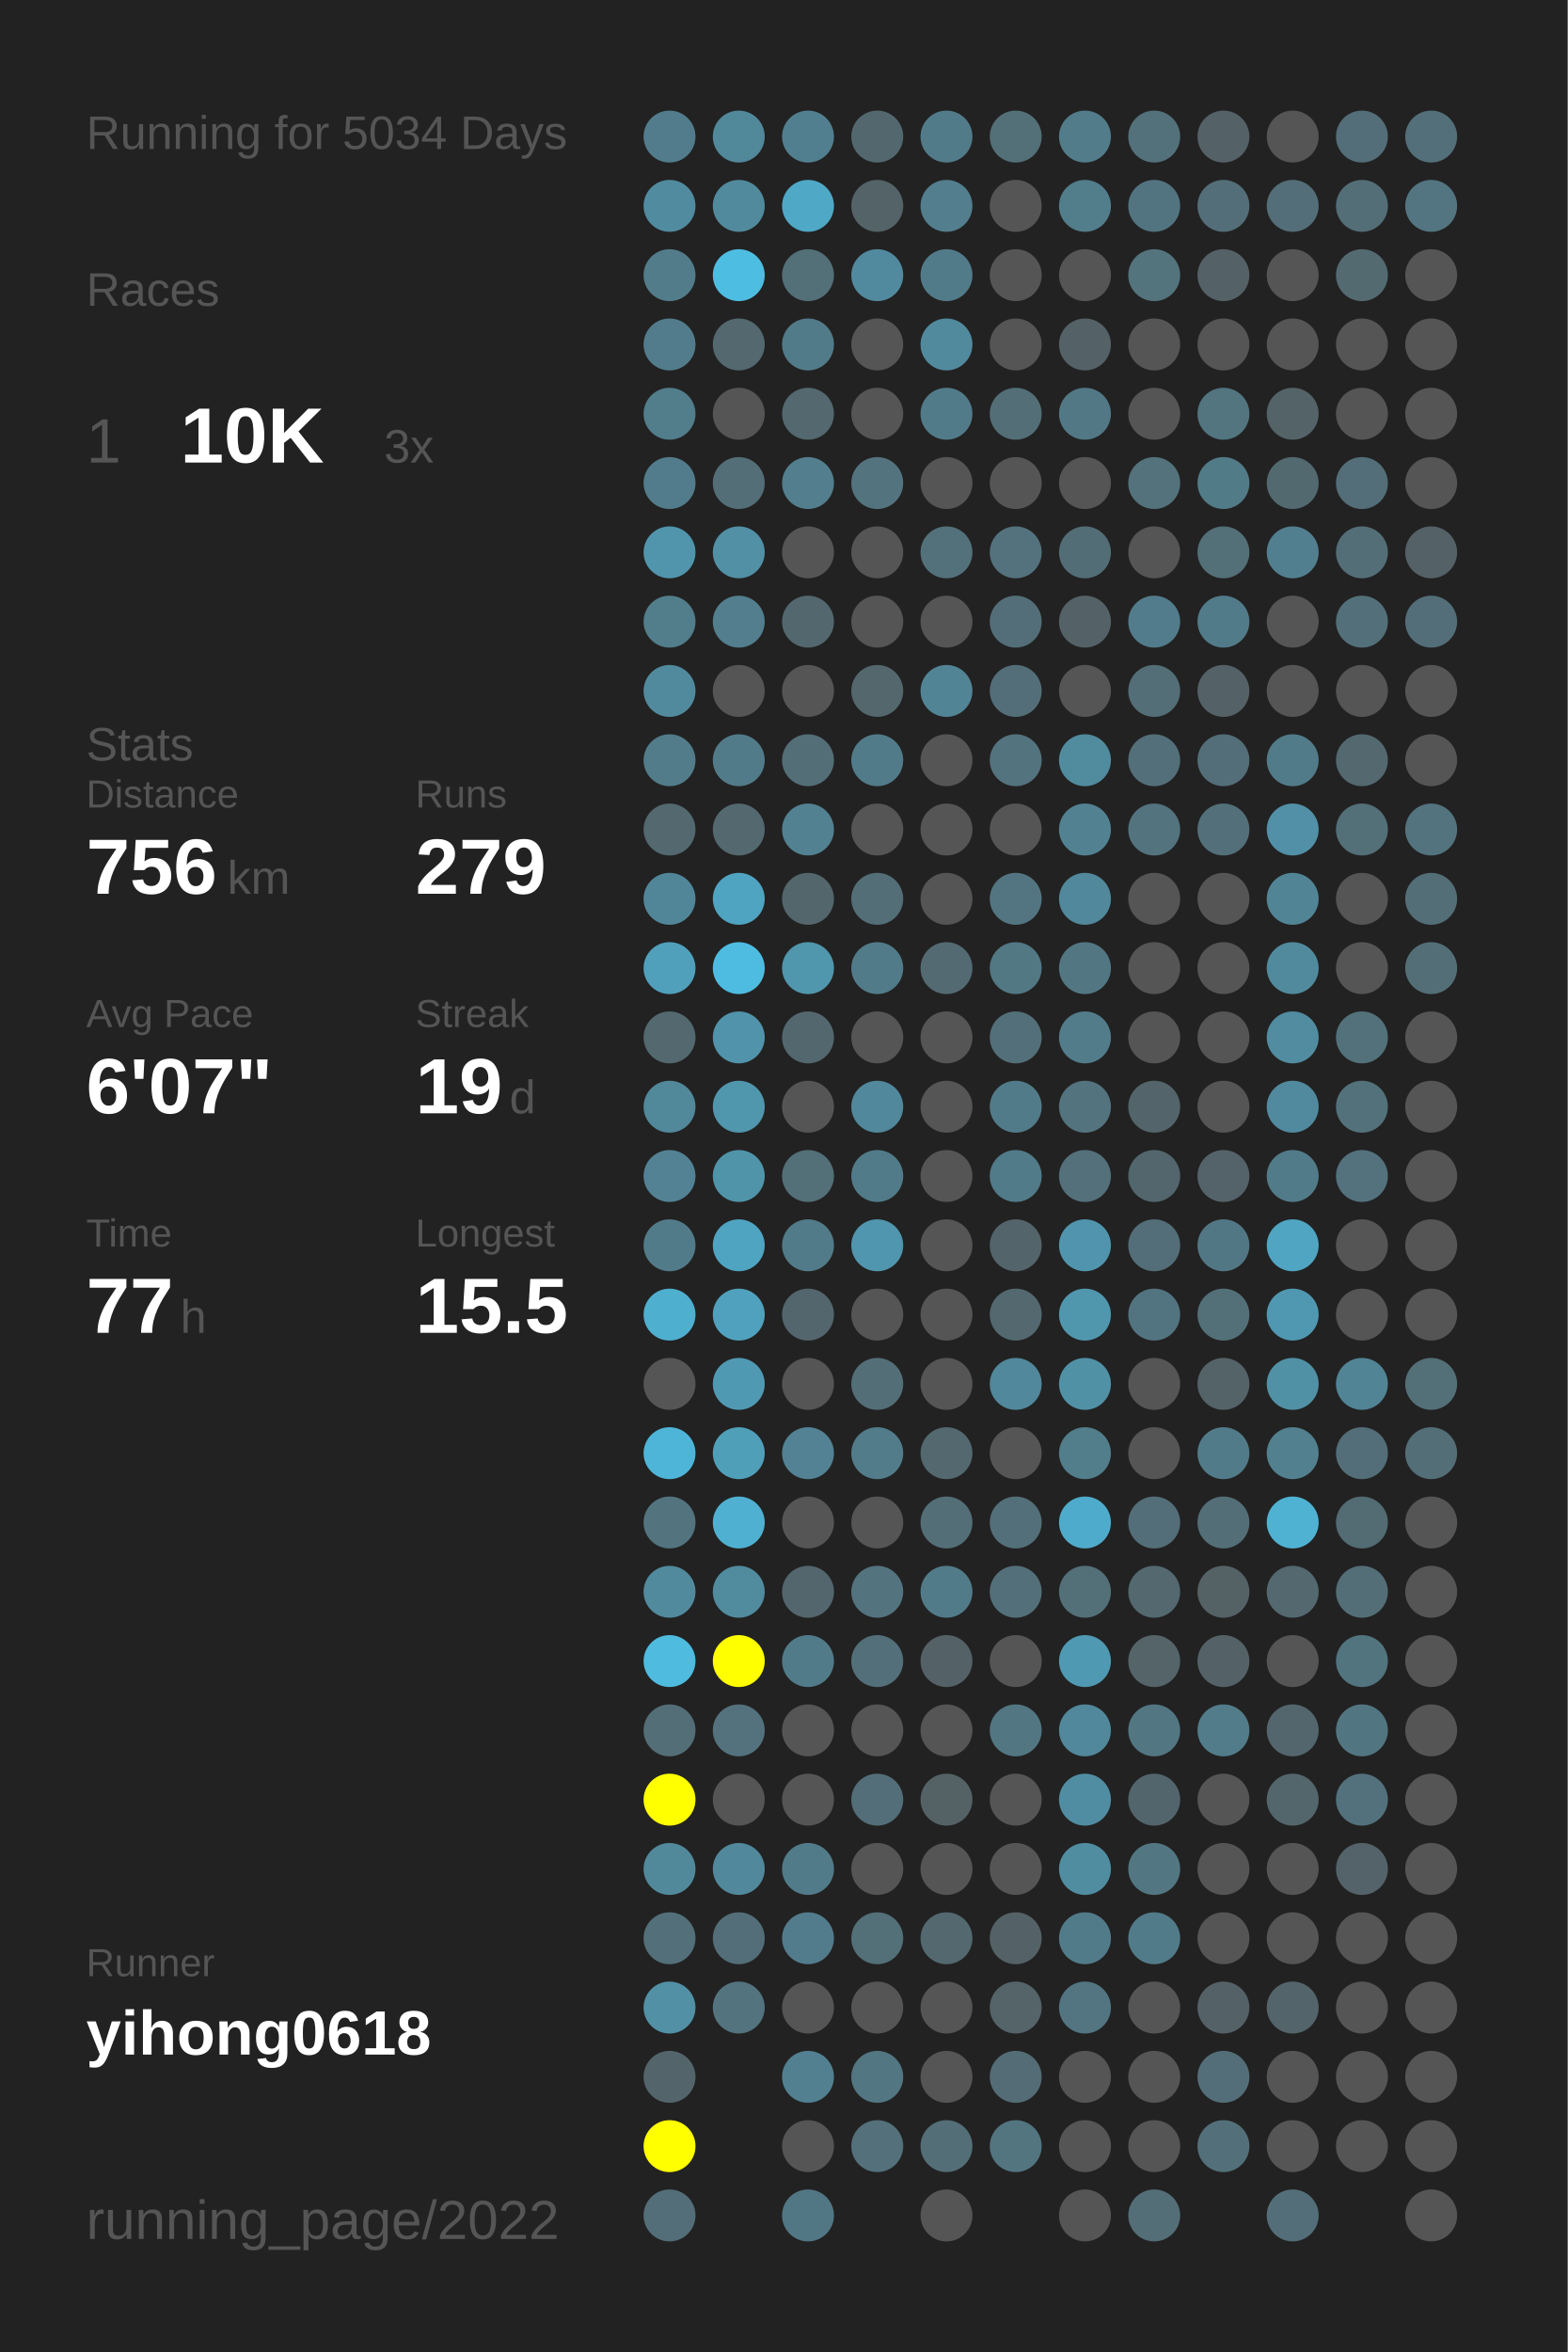
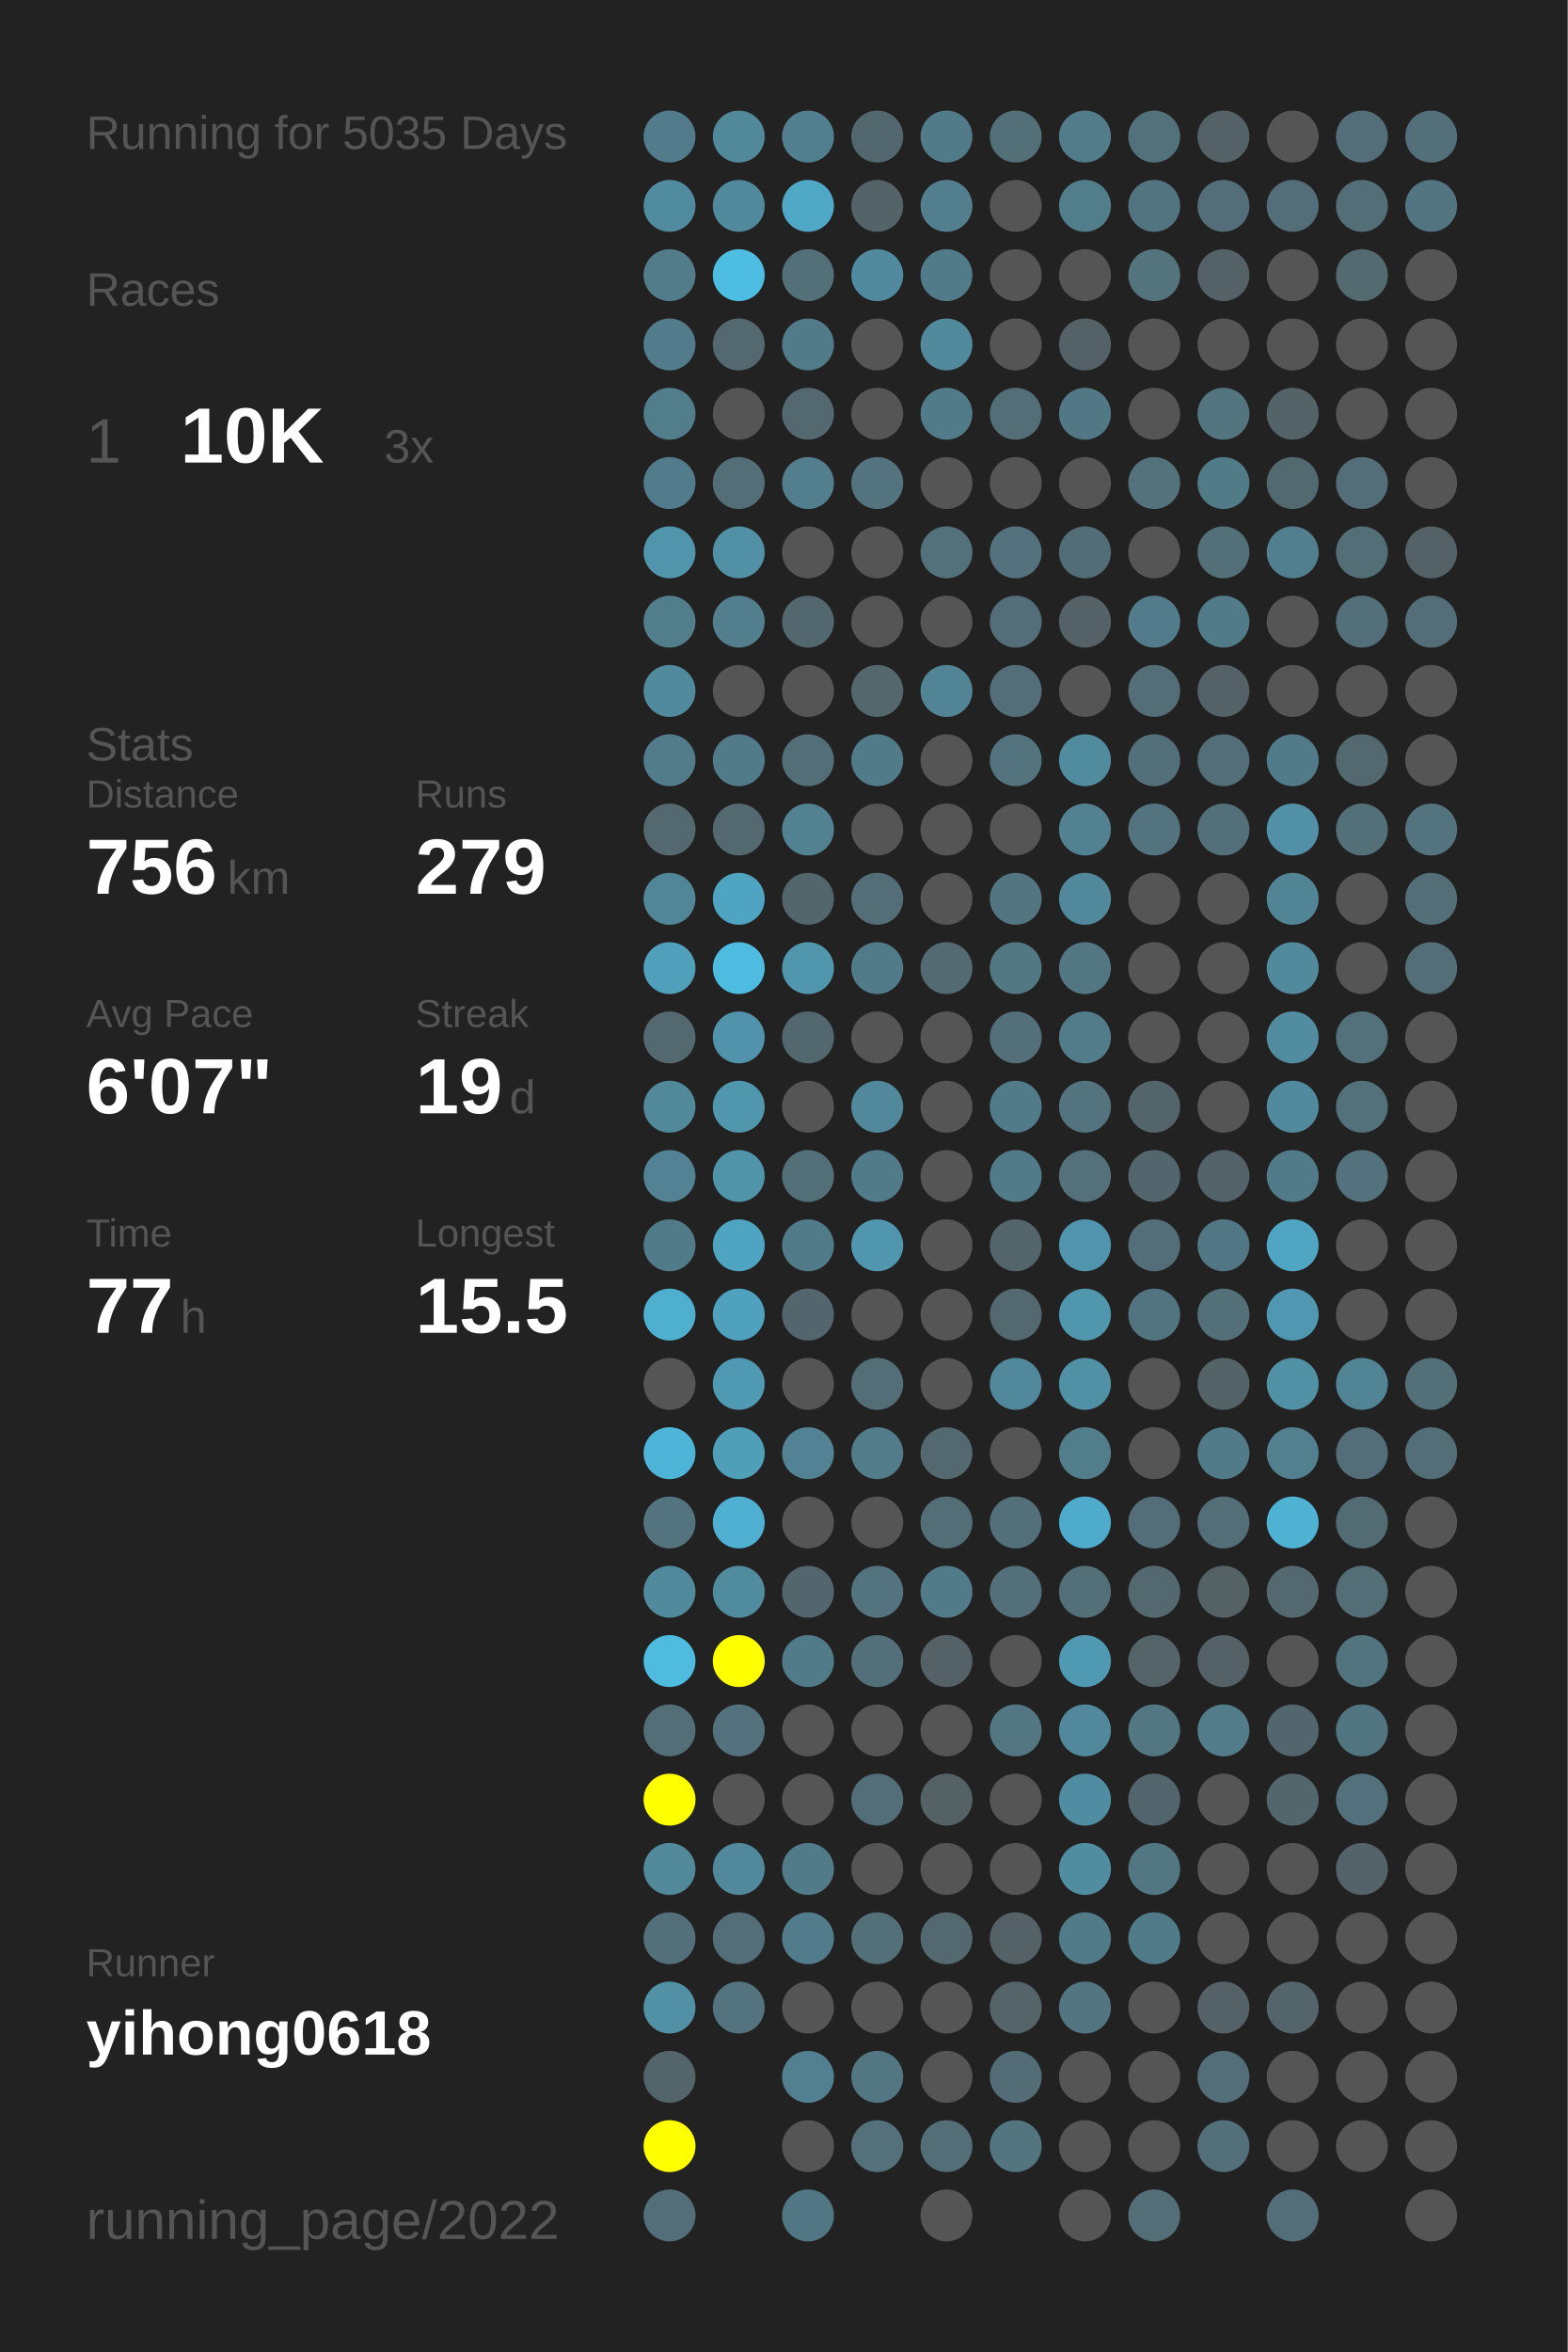
<svg xmlns="http://www.w3.org/2000/svg" baseProfile="full" height="300mm" version="1.1" viewBox="0,0,200,300" width="200mm">
  <defs />
  <rect fill="#222222" height="300" width="200" x="0" y="0" />
-   <text fill="#555555" style="font-size:6px; font-family:Arial;" x="11" y="19">Running for 5034 Days</text>
+   <text fill="#555555" style="font-size:6px; font-family:Arial;" x="11" y="19">Running for 5035 Days</text>
  <text fill="#555555" style="font-size:6px; font-family:Arial;" x="11" y="39">Races</text>
  <text fill="#555555" style="font-size:8px; font-family:Arial;" x="11" y="59">1</text>
  <text fill="#FFFFFF" style="font-size:10px; font-family:Arial; font-weight:bold;" x="23" y="59">10K</text>
  <text fill="#555555" style="font-size:6px; font-family:Arial;" x="49" y="59">3x</text>
  <text fill="#555555" style="font-size:6px; font-family:Arial;" x="11" y="97">Stats</text>
  <text fill="#555555" style="font-size:5px; font-family:Arial;" x="11" y="103">Distance</text>
  <text fill="#FFFFFF" style="font-size:10px; font-family:Arial; font-weight:bold;" x="11" y="114">756</text>
  <text fill="#555555" style="font-size:6px; font-family:Arial;" x="29" y="114">km</text>
  <text fill="#555555" style="font-size:5px; font-family:Arial;" x="53" y="103">Runs</text>
  <text fill="#FFFFFF" style="font-size:10px; font-family:Arial; font-weight:bold;" x="53" y="114">279</text>
  <text fill="#555555" style="font-size:5px; font-family:Arial;" x="11" y="131">Avg Pace</text>
  <text fill="#FFFFFF" style="font-size:10px; font-family:Arial; font-weight:bold;" x="11" y="142">6'07"</text>
  <text fill="#555555" style="font-size:5px; font-family:Arial;" x="53" y="131">Streak</text>
  <text fill="#FFFFFF" style="font-size:10px; font-family:Arial; font-weight:bold;" x="53" y="142">19</text>
  <text fill="#555555" style="font-size:6px; font-family:Arial;" x="65" y="142">d</text>
  <text fill="#555555" style="font-size:5px; font-family:Arial;" x="11" y="159">Time</text>
  <text fill="#FFFFFF" style="font-size:10px; font-family:Arial; font-weight:bold;" x="11" y="170">77</text>
  <text fill="#555555" style="font-size:6px; font-family:Arial;" x="23" y="170">h</text>
  <text fill="#555555" style="font-size:5px; font-family:Arial;" x="53" y="159">Longest</text>
  <text fill="#FFFFFF" style="font-size:10px; font-family:Arial; font-weight:bold;" x="53" y="170">15.5</text>
  <text fill="#555555" style="font-size:5px; font-family:Arial;" x="11" y="252.065">Runner</text>
  <text fill="#FFFFFF" style="font-size:8px; font-family:Arial; font-weight:bold;" x="11" y="262.065">yihong0618</text>
  <text fill="#555555" style="font-size:7px; font-family:Arial;" x="11" y="285.581">running_page/2022</text>
  <circle cx="85.417" cy="17.419" fill="#527c8b" r="3.312" />
  <circle cx="85.417" cy="26.258" fill="#518b9f" r="3.312" />
  <circle cx="85.417" cy="35.097" fill="#527c8a" r="3.312" />
  <circle cx="85.417" cy="43.935" fill="#527c8b" r="3.312" />
  <circle cx="85.417" cy="52.774" fill="#527d8b" r="3.312" />
  <circle cx="85.417" cy="61.613" fill="#527c8b" r="3.312" />
  <circle cx="85.417" cy="70.452" fill="#5095ac" r="3.312" />
  <circle cx="85.417" cy="79.29" fill="#527d8b" r="3.312" />
  <circle cx="85.417" cy="88.129" fill="#518a9d" r="3.312" />
  <circle cx="85.417" cy="96.968" fill="#527c8a" r="3.312" />
  <circle cx="85.417" cy="105.806" fill="#53686f" r="3.312" />
  <circle cx="85.417" cy="114.645" fill="#518698" r="3.312" />
  <circle cx="85.417" cy="123.484" fill="#50a0bc" r="3.312" />
  <circle cx="85.417" cy="132.323" fill="#53686f" r="3.312" />
  <circle cx="85.417" cy="141.161" fill="#51889a" r="3.312" />
  <circle cx="85.417" cy="150" fill="#528293" r="3.312" />
  <circle cx="85.417" cy="158.839" fill="#527b89" r="3.312" />
  <circle cx="85.417" cy="167.677" fill="#4fafcf" r="3.312" />
  <circle cx="85.417" cy="176.516" fill="#555555" r="3.312" />
  <circle cx="85.417" cy="185.355" fill="#4eb5d8" r="3.312" />
  <circle cx="85.417" cy="194.194" fill="#53747f" r="3.312" />
  <circle cx="85.417" cy="203.032" fill="#518a9d" r="3.312" />
  <circle cx="85.417" cy="211.871" fill="#4ebbdf" r="3.312" />
  <circle cx="85.417" cy="220.71" fill="#536e77" r="3.312" />
  <circle cx="85.417" cy="229.548" fill="#FFFF00" r="3.312" />
  <circle cx="85.417" cy="238.387" fill="#51899b" r="3.312" />
  <circle cx="85.417" cy="247.226" fill="#536f79" r="3.312" />
  <circle cx="85.417" cy="256.065" fill="#5190a5" r="3.312" />
  <circle cx="85.417" cy="264.903" fill="#53656b" r="3.312" />
  <circle cx="85.417" cy="273.742" fill="#FFFF00" r="3.312" />
  <circle cx="85.417" cy="282.581" fill="#536e78" r="3.312" />
  <circle cx="94.25" cy="17.419" fill="#51889a" r="3.312" />
  <circle cx="94.25" cy="26.258" fill="#518a9d" r="3.312" />
  <circle cx="94.25" cy="35.097" fill="#4ebde2" r="3.312" />
  <circle cx="94.25" cy="43.935" fill="#53686f" r="3.312" />
  <circle cx="94.25" cy="52.774" fill="#555555" r="3.312" />
  <circle cx="94.25" cy="61.613" fill="#536e77" r="3.312" />
  <circle cx="94.25" cy="70.452" fill="#5190a5" r="3.312" />
  <circle cx="94.25" cy="79.29" fill="#527e8d" r="3.312" />
  <circle cx="94.25" cy="88.129" fill="#555555" r="3.312" />
  <circle cx="94.25" cy="96.968" fill="#527b89" r="3.312" />
  <circle cx="94.25" cy="105.806" fill="#53686f" r="3.312" />
  <circle cx="94.25" cy="114.645" fill="#4fa4c1" r="3.312" />
  <circle cx="94.25" cy="123.484" fill="#4ebce1" r="3.312" />
  <circle cx="94.25" cy="132.323" fill="#5093aa" r="3.312" />
  <circle cx="94.25" cy="141.161" fill="#5096ad" r="3.312" />
  <circle cx="94.25" cy="150" fill="#5094aa" r="3.312" />
  <circle cx="94.25" cy="158.839" fill="#4fa4c1" r="3.312" />
  <circle cx="94.25" cy="167.677" fill="#50a1bd" r="3.312" />
  <circle cx="94.25" cy="176.516" fill="#5099b2" r="3.312" />
  <circle cx="94.25" cy="185.355" fill="#509fb9" r="3.312" />
  <circle cx="94.25" cy="194.194" fill="#4fb0d1" r="3.312" />
  <circle cx="94.25" cy="203.032" fill="#518b9e" r="3.312" />
  <circle cx="94.25" cy="211.871" fill="#FFFF00" r="3.312" />
  <circle cx="94.25" cy="220.71" fill="#53727d" r="3.312" />
  <circle cx="94.25" cy="229.548" fill="#555555" r="3.312" />
  <circle cx="94.25" cy="238.387" fill="#51889b" r="3.312" />
  <circle cx="94.25" cy="247.226" fill="#536e78" r="3.312" />
  <circle cx="94.25" cy="256.065" fill="#53737e" r="3.312" />
  <circle cx="103.083" cy="17.419" fill="#527f8f" r="3.312" />
  <circle cx="103.083" cy="26.258" fill="#4fa8c6" r="3.312" />
  <circle cx="103.083" cy="35.097" fill="#536f78" r="3.312" />
  <circle cx="103.083" cy="43.935" fill="#527b89" r="3.312" />
  <circle cx="103.083" cy="52.774" fill="#53686f" r="3.312" />
  <circle cx="103.083" cy="61.613" fill="#527e8d" r="3.312" />
  <circle cx="103.083" cy="70.452" fill="#555555" r="3.312" />
  <circle cx="103.083" cy="79.29" fill="#53676e" r="3.312" />
  <circle cx="103.083" cy="88.129" fill="#555555" r="3.312" />
  <circle cx="103.083" cy="96.968" fill="#536e77" r="3.312" />
  <circle cx="103.083" cy="105.806" fill="#528191" r="3.312" />
  <circle cx="103.083" cy="114.645" fill="#53666c" r="3.312" />
  <circle cx="103.083" cy="123.484" fill="#5097ae" r="3.312" />
  <circle cx="103.083" cy="132.323" fill="#53676e" r="3.312" />
  <circle cx="103.083" cy="141.161" fill="#555555" r="3.312" />
  <circle cx="103.083" cy="150" fill="#536f78" r="3.312" />
  <circle cx="103.083" cy="158.839" fill="#527b89" r="3.312" />
  <circle cx="103.083" cy="167.677" fill="#53666d" r="3.312" />
  <circle cx="103.083" cy="176.516" fill="#555555" r="3.312" />
  <circle cx="103.083" cy="185.355" fill="#528293" r="3.312" />
  <circle cx="103.083" cy="194.194" fill="#555555" r="3.312" />
  <circle cx="103.083" cy="203.032" fill="#53666d" r="3.312" />
  <circle cx="103.083" cy="211.871" fill="#527b89" r="3.312" />
  <circle cx="103.083" cy="220.71" fill="#555555" r="3.312" />
  <circle cx="103.083" cy="229.548" fill="#555555" r="3.312" />
  <circle cx="103.083" cy="238.387" fill="#527b89" r="3.312" />
  <circle cx="103.083" cy="247.226" fill="#527c8b" r="3.312" />
  <circle cx="103.083" cy="256.065" fill="#555555" r="3.312" />
  <circle cx="103.083" cy="264.903" fill="#528090" r="3.312" />
  <circle cx="103.083" cy="273.742" fill="#555555" r="3.312" />
  <circle cx="103.083" cy="282.581" fill="#527784" r="3.312" />
  <circle cx="111.917" cy="17.419" fill="#53686e" r="3.312" />
  <circle cx="111.917" cy="26.258" fill="#546368" r="3.312" />
  <circle cx="111.917" cy="35.097" fill="#518a9e" r="3.312" />
  <circle cx="111.917" cy="43.935" fill="#555555" r="3.312" />
  <circle cx="111.917" cy="52.774" fill="#555555" r="3.312" />
  <circle cx="111.917" cy="61.613" fill="#53737e" r="3.312" />
  <circle cx="111.917" cy="70.452" fill="#555555" r="3.312" />
  <circle cx="111.917" cy="79.29" fill="#555555" r="3.312" />
  <circle cx="111.917" cy="88.129" fill="#53676d" r="3.312" />
  <circle cx="111.917" cy="96.968" fill="#527b89" r="3.312" />
  <circle cx="111.917" cy="105.806" fill="#555555" r="3.312" />
  <circle cx="111.917" cy="114.645" fill="#536e77" r="3.312" />
  <circle cx="111.917" cy="123.484" fill="#527b89" r="3.312" />
  <circle cx="111.917" cy="132.323" fill="#555555" r="3.312" />
  <circle cx="111.917" cy="141.161" fill="#51889b" r="3.312" />
  <circle cx="111.917" cy="150" fill="#527b89" r="3.312" />
  <circle cx="111.917" cy="158.839" fill="#5096ae" r="3.312" />
  <circle cx="111.917" cy="167.677" fill="#555555" r="3.312" />
  <circle cx="111.917" cy="176.516" fill="#536e77" r="3.312" />
  <circle cx="111.917" cy="185.355" fill="#527c8a" r="3.312" />
  <circle cx="111.917" cy="194.194" fill="#555555" r="3.312" />
  <circle cx="111.917" cy="203.032" fill="#53737e" r="3.312" />
  <circle cx="111.917" cy="211.871" fill="#536f79" r="3.312" />
  <circle cx="111.917" cy="220.71" fill="#555555" r="3.312" />
  <circle cx="111.917" cy="229.548" fill="#536e78" r="3.312" />
  <circle cx="111.917" cy="238.387" fill="#555555" r="3.312" />
  <circle cx="111.917" cy="247.226" fill="#536f78" r="3.312" />
  <circle cx="111.917" cy="256.065" fill="#555555" r="3.312" />
  <circle cx="111.917" cy="264.903" fill="#527682" r="3.312" />
  <circle cx="111.917" cy="273.742" fill="#53707b" r="3.312" />
  <circle cx="120.75" cy="17.419" fill="#527b89" r="3.312" />
  <circle cx="120.75" cy="26.258" fill="#527e8d" r="3.312" />
  <circle cx="120.75" cy="35.097" fill="#527b89" r="3.312" />
  <circle cx="120.75" cy="43.935" fill="#51899d" r="3.312" />
  <circle cx="120.75" cy="52.774" fill="#527b89" r="3.312" />
  <circle cx="120.75" cy="61.613" fill="#555555" r="3.312" />
  <circle cx="120.75" cy="70.452" fill="#53717b" r="3.312" />
  <circle cx="120.75" cy="79.29" fill="#555555" r="3.312" />
  <circle cx="120.75" cy="88.129" fill="#518495" r="3.312" />
  <circle cx="120.75" cy="96.968" fill="#555555" r="3.312" />
  <circle cx="120.75" cy="105.806" fill="#555555" r="3.312" />
  <circle cx="120.75" cy="114.645" fill="#555555" r="3.312" />
  <circle cx="120.75" cy="123.484" fill="#536a72" r="3.312" />
  <circle cx="120.75" cy="132.323" fill="#555555" r="3.312" />
  <circle cx="120.75" cy="141.161" fill="#555555" r="3.312" />
  <circle cx="120.75" cy="150" fill="#555555" r="3.312" />
  <circle cx="120.75" cy="158.839" fill="#555555" r="3.312" />
  <circle cx="120.75" cy="167.677" fill="#555555" r="3.312" />
  <circle cx="120.75" cy="176.516" fill="#555555" r="3.312" />
  <circle cx="120.75" cy="185.355" fill="#53686f" r="3.312" />
  <circle cx="120.75" cy="194.194" fill="#536e77" r="3.312" />
  <circle cx="120.75" cy="203.032" fill="#527b89" r="3.312" />
  <circle cx="120.75" cy="211.871" fill="#546166" r="3.312" />
  <circle cx="120.75" cy="220.71" fill="#555555" r="3.312" />
  <circle cx="120.75" cy="229.548" fill="#546266" r="3.312" />
  <circle cx="120.75" cy="238.387" fill="#555555" r="3.312" />
  <circle cx="120.75" cy="247.226" fill="#53686f" r="3.312" />
  <circle cx="120.75" cy="256.065" fill="#555555" r="3.312" />
  <circle cx="120.75" cy="264.903" fill="#555555" r="3.312" />
  <circle cx="120.75" cy="273.742" fill="#536e77" r="3.312" />
  <circle cx="120.75" cy="282.581" fill="#555555" r="3.312" />
  <circle cx="129.583" cy="17.419" fill="#536f78" r="3.312" />
  <circle cx="129.583" cy="26.258" fill="#555555" r="3.312" />
  <circle cx="129.583" cy="35.097" fill="#555555" r="3.312" />
  <circle cx="129.583" cy="43.935" fill="#555555" r="3.312" />
  <circle cx="129.583" cy="52.774" fill="#536e77" r="3.312" />
  <circle cx="129.583" cy="61.613" fill="#555555" r="3.312" />
  <circle cx="129.583" cy="70.452" fill="#53727d" r="3.312" />
  <circle cx="129.583" cy="79.29" fill="#536e78" r="3.312" />
  <circle cx="129.583" cy="88.129" fill="#536e78" r="3.312" />
  <circle cx="129.583" cy="96.968" fill="#53737e" r="3.312" />
  <circle cx="129.583" cy="105.806" fill="#555555" r="3.312" />
  <circle cx="129.583" cy="114.645" fill="#527581" r="3.312" />
  <circle cx="129.583" cy="123.484" fill="#527884" r="3.312" />
  <circle cx="129.583" cy="132.323" fill="#536f79" r="3.312" />
  <circle cx="129.583" cy="141.161" fill="#527b89" r="3.312" />
  <circle cx="129.583" cy="150" fill="#527b89" r="3.312" />
  <circle cx="129.583" cy="158.839" fill="#53646a" r="3.312" />
  <circle cx="129.583" cy="167.677" fill="#53686f" r="3.312" />
  <circle cx="129.583" cy="176.516" fill="#51889b" r="3.312" />
  <circle cx="129.583" cy="185.355" fill="#555555" r="3.312" />
  <circle cx="129.583" cy="194.194" fill="#536f79" r="3.312" />
  <circle cx="129.583" cy="203.032" fill="#53707a" r="3.312" />
  <circle cx="129.583" cy="211.871" fill="#555555" r="3.312" />
  <circle cx="129.583" cy="220.71" fill="#527783" r="3.312" />
  <circle cx="129.583" cy="229.548" fill="#555555" r="3.312" />
  <circle cx="129.583" cy="238.387" fill="#555555" r="3.312" />
  <circle cx="129.583" cy="247.226" fill="#546267" r="3.312" />
  <circle cx="129.583" cy="256.065" fill="#546469" r="3.312" />
  <circle cx="129.583" cy="264.903" fill="#536c75" r="3.312" />
  <circle cx="129.583" cy="273.742" fill="#527580" r="3.312" />
  <circle cx="138.417" cy="17.419" fill="#527c8a" r="3.312" />
  <circle cx="138.417" cy="26.258" fill="#527d8b" r="3.312" />
  <circle cx="138.417" cy="35.097" fill="#555555" r="3.312" />
  <circle cx="138.417" cy="43.935" fill="#546166" r="3.312" />
  <circle cx="138.417" cy="52.774" fill="#527885" r="3.312" />
  <circle cx="138.417" cy="61.613" fill="#555555" r="3.312" />
  <circle cx="138.417" cy="70.452" fill="#536d76" r="3.312" />
  <circle cx="138.417" cy="79.29" fill="#546267" r="3.312" />
  <circle cx="138.417" cy="88.129" fill="#555555" r="3.312" />
  <circle cx="138.417" cy="96.968" fill="#518b9e" r="3.312" />
  <circle cx="138.417" cy="105.806" fill="#528292" r="3.312" />
  <circle cx="138.417" cy="114.645" fill="#51889b" r="3.312" />
  <circle cx="138.417" cy="123.484" fill="#527783" r="3.312" />
  <circle cx="138.417" cy="132.323" fill="#527c8a" r="3.312" />
  <circle cx="138.417" cy="141.161" fill="#53737e" r="3.312" />
  <circle cx="138.417" cy="150" fill="#53707b" r="3.312" />
  <circle cx="138.417" cy="158.839" fill="#5095ad" r="3.312" />
  <circle cx="138.417" cy="167.677" fill="#5097ae" r="3.312" />
  <circle cx="138.417" cy="176.516" fill="#5191a6" r="3.312" />
  <circle cx="138.417" cy="185.355" fill="#527d8b" r="3.312" />
  <circle cx="138.417" cy="194.194" fill="#4fabcb" r="3.312" />
  <circle cx="138.417" cy="203.032" fill="#536f78" r="3.312" />
  <circle cx="138.417" cy="211.871" fill="#5099b2" r="3.312" />
  <circle cx="138.417" cy="220.71" fill="#51889b" r="3.312" />
  <circle cx="138.417" cy="229.548" fill="#518da2" r="3.312" />
  <circle cx="138.417" cy="238.387" fill="#518da1" r="3.312" />
  <circle cx="138.417" cy="247.226" fill="#527b8a" r="3.312" />
  <circle cx="138.417" cy="256.065" fill="#527581" r="3.312" />
  <circle cx="138.417" cy="264.903" fill="#555555" r="3.312" />
  <circle cx="138.417" cy="273.742" fill="#555555" r="3.312" />
  <circle cx="138.417" cy="282.581" fill="#555555" r="3.312" />
  <circle cx="147.25" cy="17.419" fill="#53717b" r="3.312" />
  <circle cx="147.25" cy="26.258" fill="#527480" r="3.312" />
  <circle cx="147.25" cy="35.097" fill="#53737d" r="3.312" />
  <circle cx="147.25" cy="43.935" fill="#555555" r="3.312" />
  <circle cx="147.25" cy="52.774" fill="#555555" r="3.312" />
  <circle cx="147.25" cy="61.613" fill="#53727c" r="3.312" />
  <circle cx="147.25" cy="70.452" fill="#555555" r="3.312" />
  <circle cx="147.25" cy="79.29" fill="#527c8b" r="3.312" />
  <circle cx="147.25" cy="88.129" fill="#536e77" r="3.312" />
  <circle cx="147.25" cy="96.968" fill="#536f79" r="3.312" />
  <circle cx="147.25" cy="105.806" fill="#53737e" r="3.312" />
  <circle cx="147.25" cy="114.645" fill="#555555" r="3.312" />
  <circle cx="147.25" cy="123.484" fill="#555555" r="3.312" />
  <circle cx="147.25" cy="132.323" fill="#555555" r="3.312" />
  <circle cx="147.25" cy="141.161" fill="#53646a" r="3.312" />
  <circle cx="147.25" cy="150" fill="#53666d" r="3.312" />
  <circle cx="147.25" cy="158.839" fill="#536e78" r="3.312" />
  <circle cx="147.25" cy="167.677" fill="#527480" r="3.312" />
  <circle cx="147.25" cy="176.516" fill="#555555" r="3.312" />
  <circle cx="147.25" cy="185.355" fill="#555555" r="3.312" />
  <circle cx="147.25" cy="194.194" fill="#536e78" r="3.312" />
  <circle cx="147.25" cy="203.032" fill="#53686f" r="3.312" />
  <circle cx="147.25" cy="211.871" fill="#546469" r="3.312" />
  <circle cx="147.25" cy="220.71" fill="#527783" r="3.312" />
  <circle cx="147.25" cy="229.548" fill="#53656c" r="3.312" />
  <circle cx="147.25" cy="238.387" fill="#527783" r="3.312" />
  <circle cx="147.25" cy="247.226" fill="#527b89" r="3.312" />
  <circle cx="147.25" cy="256.065" fill="#555555" r="3.312" />
  <circle cx="147.25" cy="264.903" fill="#555555" r="3.312" />
  <circle cx="147.25" cy="273.742" fill="#555555" r="3.312" />
  <circle cx="147.25" cy="282.581" fill="#536e77" r="3.312" />
  <circle cx="156.083" cy="17.419" fill="#546267" r="3.312" />
  <circle cx="156.083" cy="26.258" fill="#536e78" r="3.312" />
  <circle cx="156.083" cy="35.097" fill="#546166" r="3.312" />
  <circle cx="156.083" cy="43.935" fill="#555555" r="3.312" />
  <circle cx="156.083" cy="52.774" fill="#527580" r="3.312" />
  <circle cx="156.083" cy="61.613" fill="#527b88" r="3.312" />
  <circle cx="156.083" cy="70.452" fill="#536f78" r="3.312" />
  <circle cx="156.083" cy="79.29" fill="#527b89" r="3.312" />
  <circle cx="156.083" cy="88.129" fill="#546166" r="3.312" />
  <circle cx="156.083" cy="96.968" fill="#536e78" r="3.312" />
  <circle cx="156.083" cy="105.806" fill="#53707a" r="3.312" />
  <circle cx="156.083" cy="114.645" fill="#555555" r="3.312" />
  <circle cx="156.083" cy="123.484" fill="#555555" r="3.312" />
  <circle cx="156.083" cy="132.323" fill="#555555" r="3.312" />
  <circle cx="156.083" cy="141.161" fill="#555555" r="3.312" />
  <circle cx="156.083" cy="150" fill="#546369" r="3.312" />
  <circle cx="156.083" cy="158.839" fill="#527784" r="3.312" />
  <circle cx="156.083" cy="167.677" fill="#537079" r="3.312" />
  <circle cx="156.083" cy="176.516" fill="#546368" r="3.312" />
  <circle cx="156.083" cy="185.355" fill="#527b89" r="3.312" />
  <circle cx="156.083" cy="194.194" fill="#536e77" r="3.312" />
  <circle cx="156.083" cy="203.032" fill="#546266" r="3.312" />
  <circle cx="156.083" cy="211.871" fill="#546267" r="3.312" />
  <circle cx="156.083" cy="220.71" fill="#527c8a" r="3.312" />
  <circle cx="156.083" cy="229.548" fill="#555555" r="3.312" />
  <circle cx="156.083" cy="238.387" fill="#555555" r="3.312" />
  <circle cx="156.083" cy="247.226" fill="#555555" r="3.312" />
  <circle cx="156.083" cy="256.065" fill="#546267" r="3.312" />
  <circle cx="156.083" cy="264.903" fill="#536e78" r="3.312" />
  <circle cx="156.083" cy="273.742" fill="#53707a" r="3.312" />
  <circle cx="164.917" cy="17.419" fill="#555555" r="3.312" />
  <circle cx="164.917" cy="26.258" fill="#536e78" r="3.312" />
  <circle cx="164.917" cy="35.097" fill="#555555" r="3.312" />
  <circle cx="164.917" cy="43.935" fill="#555555" r="3.312" />
  <circle cx="164.917" cy="52.774" fill="#546368" r="3.312" />
  <circle cx="164.917" cy="61.613" fill="#536970" r="3.312" />
  <circle cx="164.917" cy="70.452" fill="#527f8f" r="3.312" />
  <circle cx="164.917" cy="79.29" fill="#555555" r="3.312" />
  <circle cx="164.917" cy="88.129" fill="#555555" r="3.312" />
  <circle cx="164.917" cy="96.968" fill="#527b89" r="3.312" />
  <circle cx="164.917" cy="105.806" fill="#5190a6" r="3.312" />
  <circle cx="164.917" cy="114.645" fill="#518596" r="3.312" />
  <circle cx="164.917" cy="123.484" fill="#518a9d" r="3.312" />
  <circle cx="164.917" cy="132.323" fill="#518ca0" r="3.312" />
  <circle cx="164.917" cy="141.161" fill="#518a9e" r="3.312" />
  <circle cx="164.917" cy="150" fill="#527b89" r="3.312" />
  <circle cx="164.917" cy="158.839" fill="#4fa5c2" r="3.312" />
  <circle cx="164.917" cy="167.677" fill="#5098b1" r="3.312" />
  <circle cx="164.917" cy="176.516" fill="#5191a6" r="3.312" />
  <circle cx="164.917" cy="185.355" fill="#52808f" r="3.312" />
  <circle cx="164.917" cy="194.194" fill="#4fb2d3" r="3.312" />
  <circle cx="164.917" cy="203.032" fill="#53686f" r="3.312" />
  <circle cx="164.917" cy="211.871" fill="#555555" r="3.312" />
  <circle cx="164.917" cy="220.71" fill="#53666d" r="3.312" />
  <circle cx="164.917" cy="229.548" fill="#53666c" r="3.312" />
  <circle cx="164.917" cy="238.387" fill="#555555" r="3.312" />
  <circle cx="164.917" cy="247.226" fill="#555555" r="3.312" />
  <circle cx="164.917" cy="256.065" fill="#53656a" r="3.312" />
  <circle cx="164.917" cy="264.903" fill="#555555" r="3.312" />
  <circle cx="164.917" cy="273.742" fill="#555555" r="3.312" />
  <circle cx="164.917" cy="282.581" fill="#536e78" r="3.312" />
  <circle cx="173.75" cy="17.419" fill="#536e78" r="3.312" />
  <circle cx="173.75" cy="26.258" fill="#536e77" r="3.312" />
  <circle cx="173.75" cy="35.097" fill="#536a71" r="3.312" />
  <circle cx="173.75" cy="43.935" fill="#555555" r="3.312" />
  <circle cx="173.75" cy="52.774" fill="#555555" r="3.312" />
  <circle cx="173.75" cy="61.613" fill="#536e78" r="3.312" />
  <circle cx="173.75" cy="70.452" fill="#536e77" r="3.312" />
  <circle cx="173.75" cy="79.29" fill="#53707a" r="3.312" />
  <circle cx="173.75" cy="88.129" fill="#555555" r="3.312" />
  <circle cx="173.75" cy="96.968" fill="#53686f" r="3.312" />
  <circle cx="173.75" cy="105.806" fill="#536f78" r="3.312" />
  <circle cx="173.75" cy="114.645" fill="#555555" r="3.312" />
  <circle cx="173.75" cy="123.484" fill="#555555" r="3.312" />
  <circle cx="173.75" cy="132.323" fill="#53717b" r="3.312" />
  <circle cx="173.75" cy="141.161" fill="#53717b" r="3.312" />
  <circle cx="173.75" cy="150" fill="#53727d" r="3.312" />
  <circle cx="173.75" cy="158.839" fill="#555555" r="3.312" />
  <circle cx="173.75" cy="167.677" fill="#555555" r="3.312" />
  <circle cx="173.75" cy="176.516" fill="#518495" r="3.312" />
  <circle cx="173.75" cy="185.355" fill="#536e78" r="3.312" />
  <circle cx="173.75" cy="194.194" fill="#536b73" r="3.312" />
  <circle cx="173.75" cy="203.032" fill="#536e77" r="3.312" />
  <circle cx="173.75" cy="211.871" fill="#52747f" r="3.312" />
  <circle cx="173.75" cy="220.71" fill="#527681" r="3.312" />
  <circle cx="173.75" cy="229.548" fill="#53717c" r="3.312" />
  <circle cx="173.75" cy="238.387" fill="#546369" r="3.312" />
  <circle cx="173.75" cy="247.226" fill="#555555" r="3.312" />
  <circle cx="173.75" cy="256.065" fill="#555555" r="3.312" />
  <circle cx="173.75" cy="264.903" fill="#555555" r="3.312" />
  <circle cx="173.75" cy="273.742" fill="#555555" r="3.312" />
  <circle cx="182.583" cy="17.419" fill="#536f79" r="3.312" />
  <circle cx="182.583" cy="26.258" fill="#527581" r="3.312" />
  <circle cx="182.583" cy="35.097" fill="#555555" r="3.312" />
  <circle cx="182.583" cy="43.935" fill="#555555" r="3.312" />
  <circle cx="182.583" cy="52.774" fill="#555555" r="3.312" />
  <circle cx="182.583" cy="61.613" fill="#555555" r="3.312" />
  <circle cx="182.583" cy="70.452" fill="#546166" r="3.312" />
  <circle cx="182.583" cy="79.29" fill="#536e78" r="3.312" />
  <circle cx="182.583" cy="88.129" fill="#555555" r="3.312" />
  <circle cx="182.583" cy="96.968" fill="#555555" r="3.312" />
  <circle cx="182.583" cy="105.806" fill="#53737e" r="3.312" />
  <circle cx="182.583" cy="114.645" fill="#536e77" r="3.312" />
  <circle cx="182.583" cy="123.484" fill="#536e77" r="3.312" />
  <circle cx="182.583" cy="132.323" fill="#555555" r="3.312" />
  <circle cx="182.583" cy="141.161" fill="#555555" r="3.312" />
  <circle cx="182.583" cy="150" fill="#555555" r="3.312" />
  <circle cx="182.583" cy="158.839" fill="#555555" r="3.312" />
  <circle cx="182.583" cy="167.677" fill="#555555" r="3.312" />
  <circle cx="182.583" cy="176.516" fill="#536f78" r="3.312" />
  <circle cx="182.583" cy="185.355" fill="#536e77" r="3.312" />
  <circle cx="182.583" cy="194.194" fill="#555555" r="3.312" />
  <circle cx="182.583" cy="203.032" fill="#555555" r="3.312" />
  <circle cx="182.583" cy="211.871" fill="#555555" r="3.312" />
  <circle cx="182.583" cy="220.71" fill="#555555" r="3.312" />
  <circle cx="182.583" cy="229.548" fill="#555555" r="3.312" />
  <circle cx="182.583" cy="238.387" fill="#555555" r="3.312" />
  <circle cx="182.583" cy="247.226" fill="#555555" r="3.312" />
  <circle cx="182.583" cy="256.065" fill="#555555" r="3.312" />
  <circle cx="182.583" cy="264.903" fill="#555555" r="3.312" />
  <circle cx="182.583" cy="273.742" fill="#555555" r="3.312" />
  <circle cx="182.583" cy="282.581" fill="#555555" r="3.312" />
</svg>
